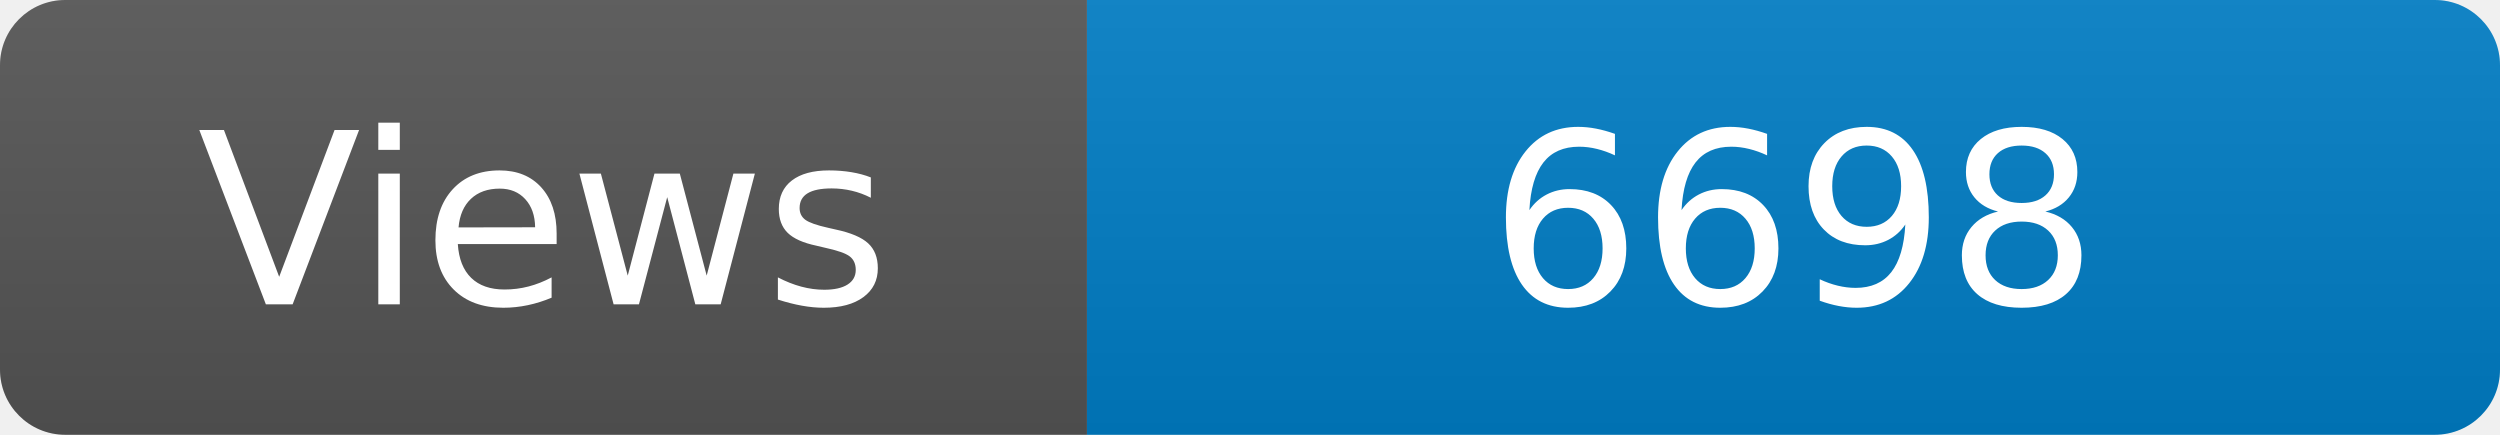
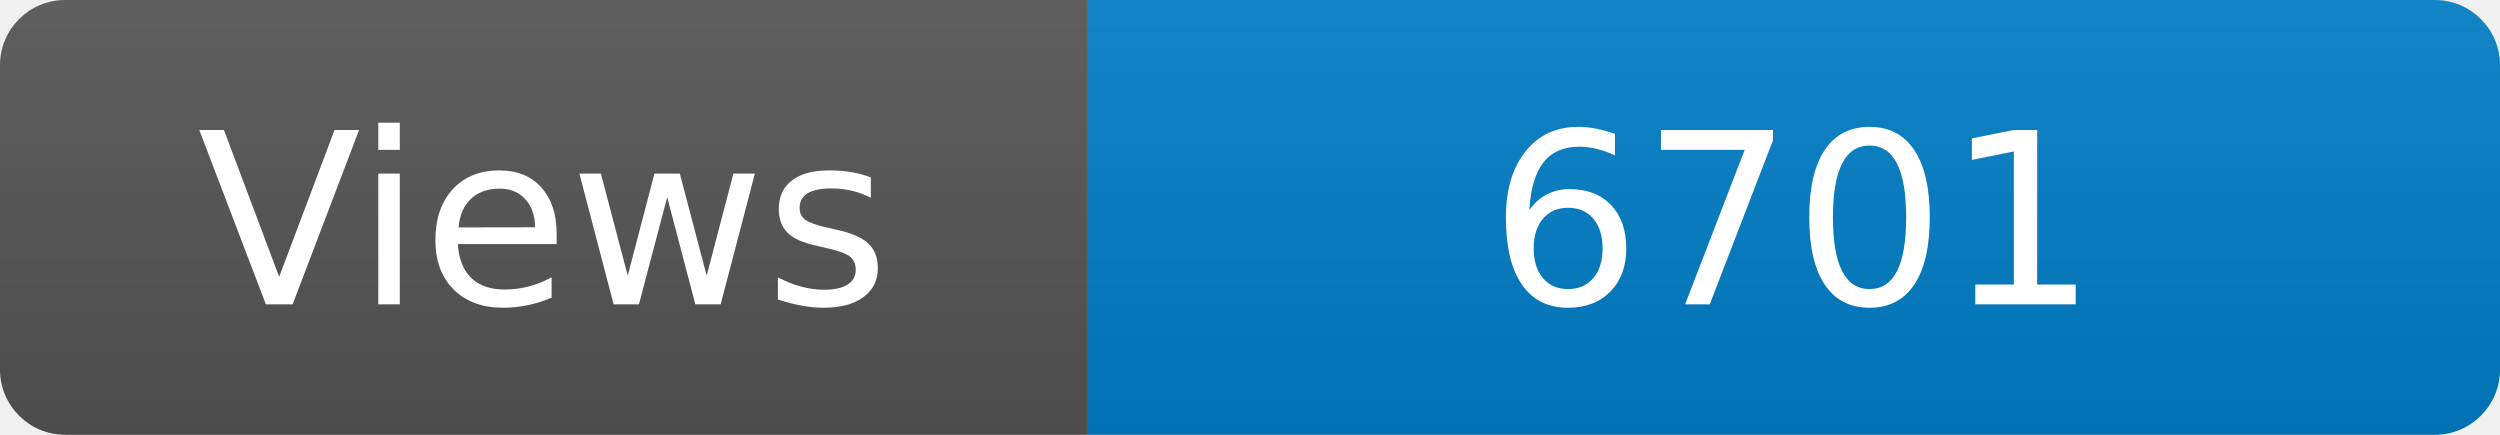
<svg xmlns="http://www.w3.org/2000/svg" width="115" height="20" role="img" aria-label="Maintained?: yes">
  <linearGradient id="s" x2="0" y2="100%">
    <stop offset="0" stop-color="#bbb" stop-opacity=".1" />
    <stop offset="1" stop-opacity=".1" />
  </linearGradient>
  <clipPath id="r">
    <rect width="115" height="20" rx="3" fill="#fff" />
  </clipPath>
  <g clip-path="url(#r)">
    <rect width="50" height="20" fill="#555" />
    <rect x="50" width="160" height="20" fill="#007ec6" />
    <rect width="115" height="20" fill="url(#s)" />
  </g>
  <g fill="#fff" text-anchor="middle" font-family="Verdana,Geneva,DejaVu Sans,sans-serif" font-size="110">
    <text x="250" y="140" transform="scale(.1)" fill="#fff">Views</text>
-     <text x="825" y="140" transform="scale(.1)" fill="#fff">6698</text>
+     <text x="825" y="140" transform="scale(.1)" fill="#fff">6701</text>
  </g>
</svg>
